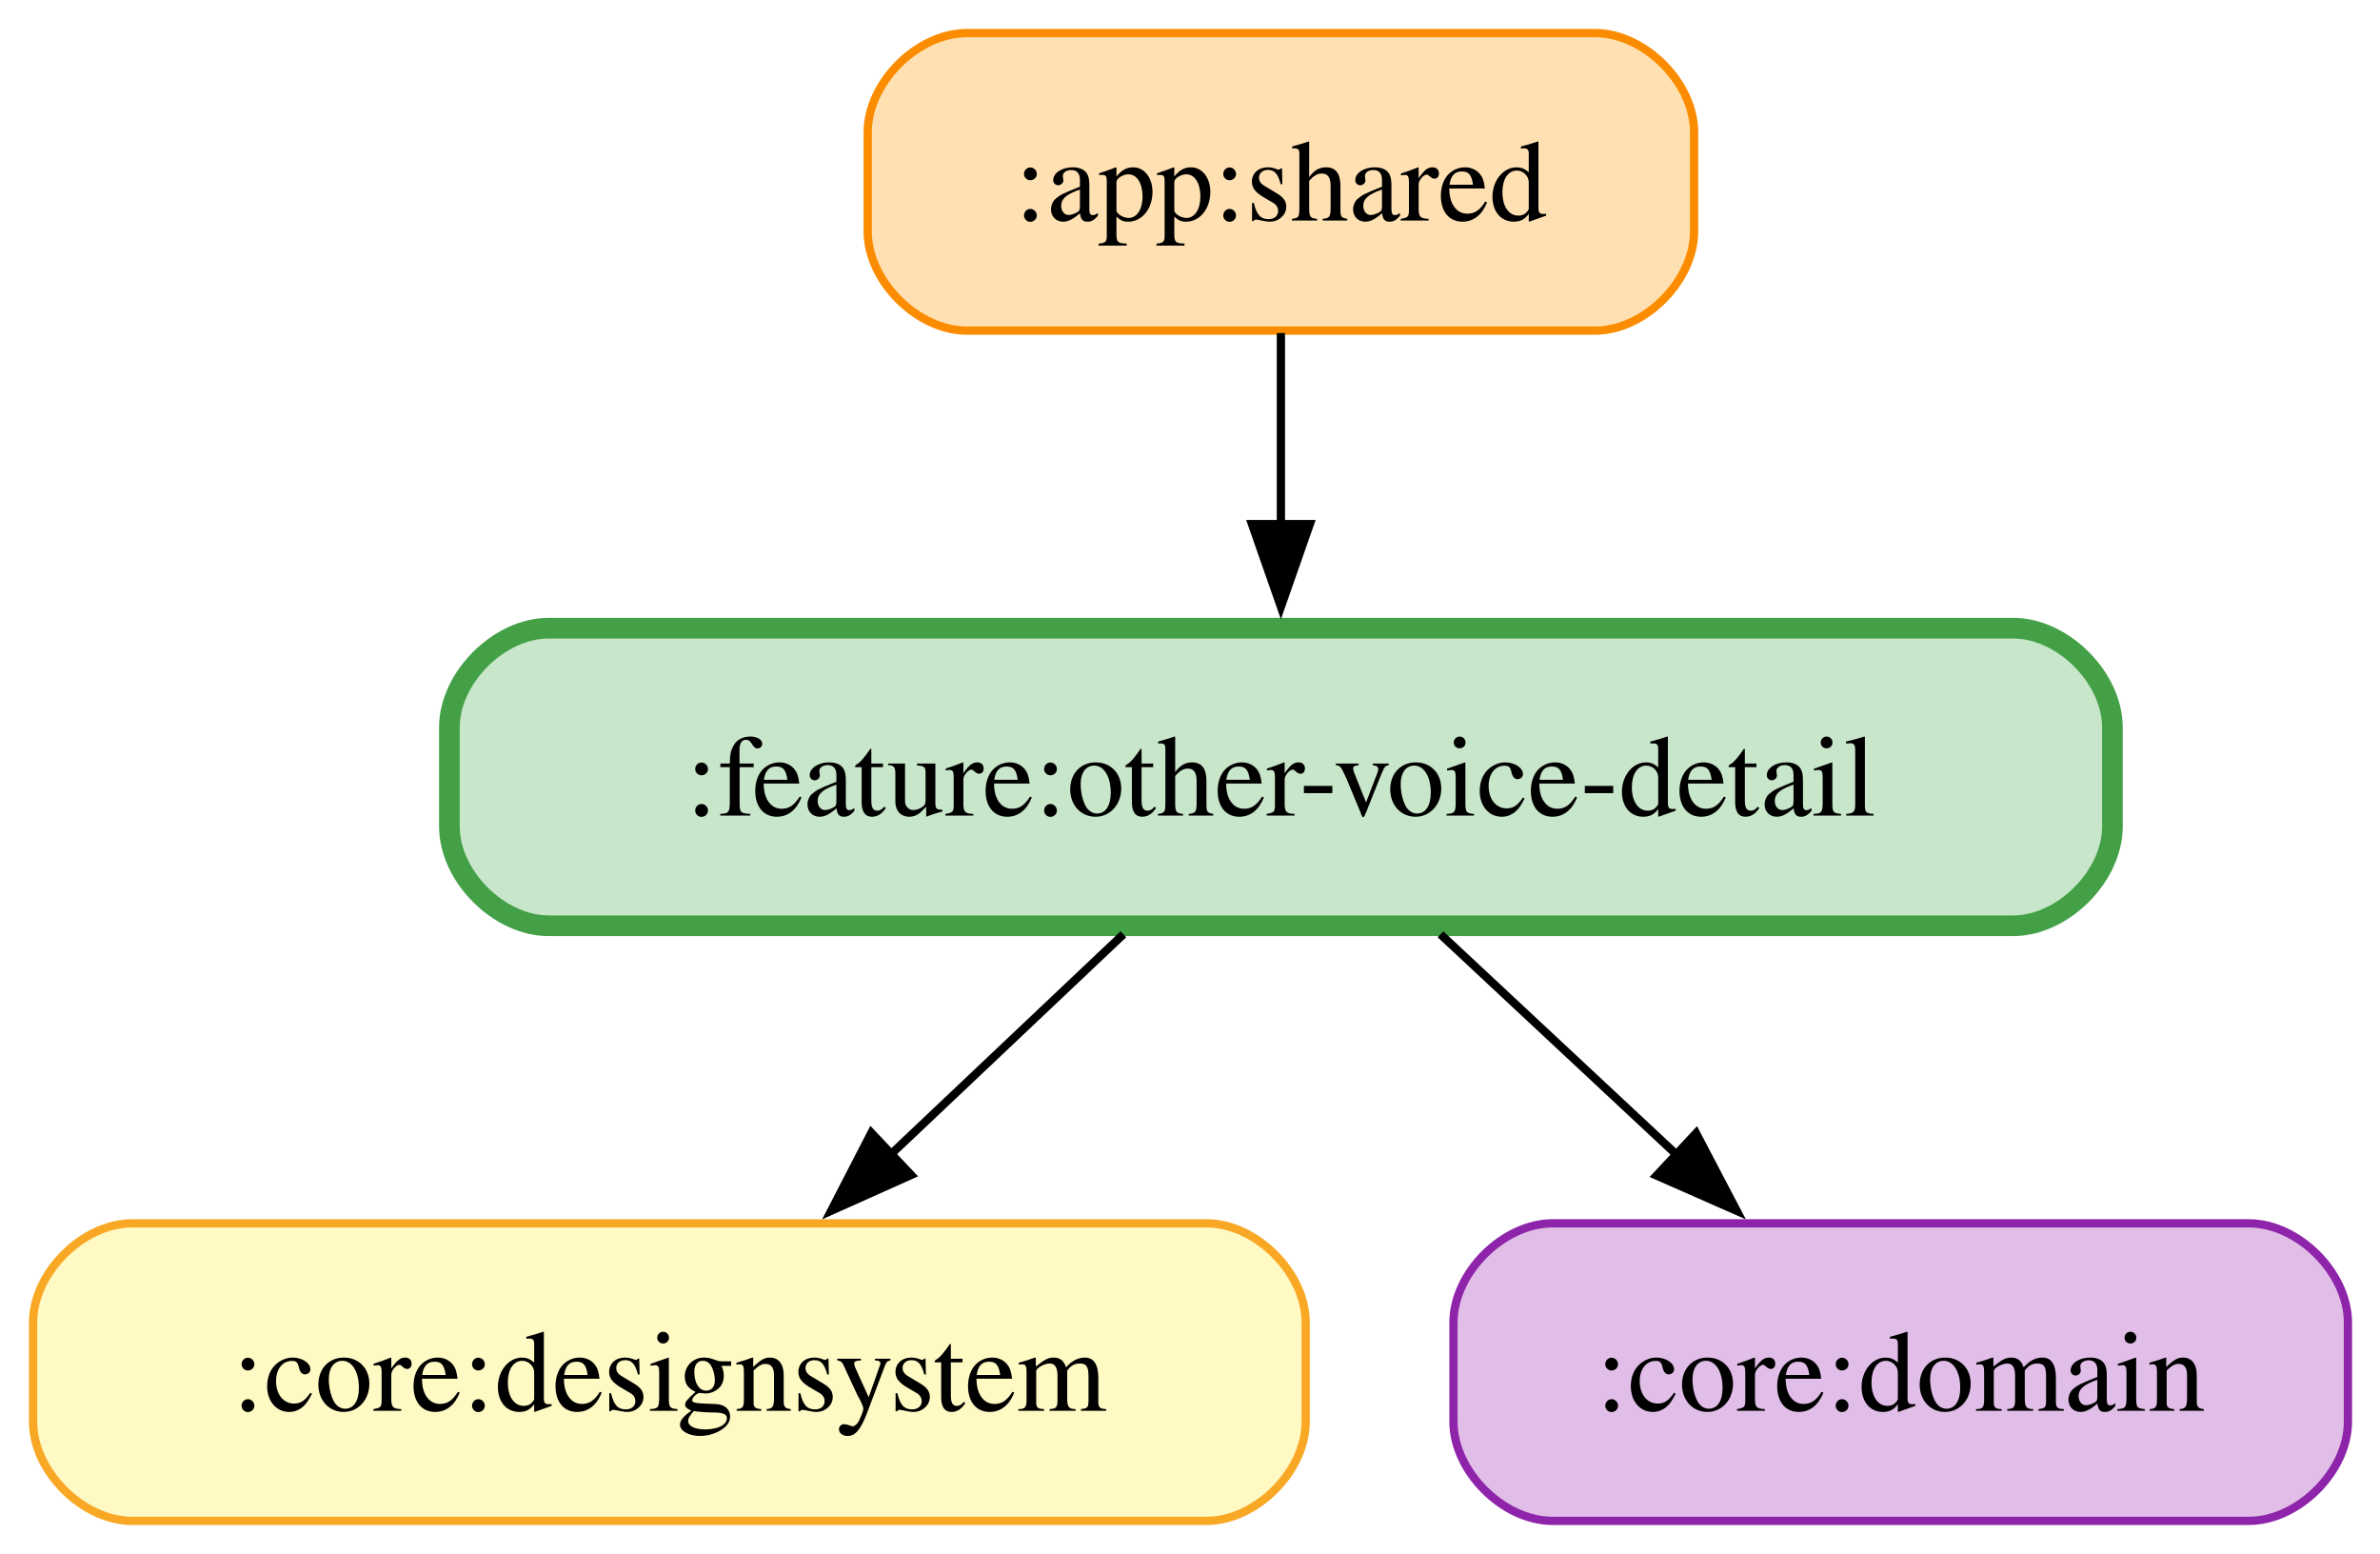
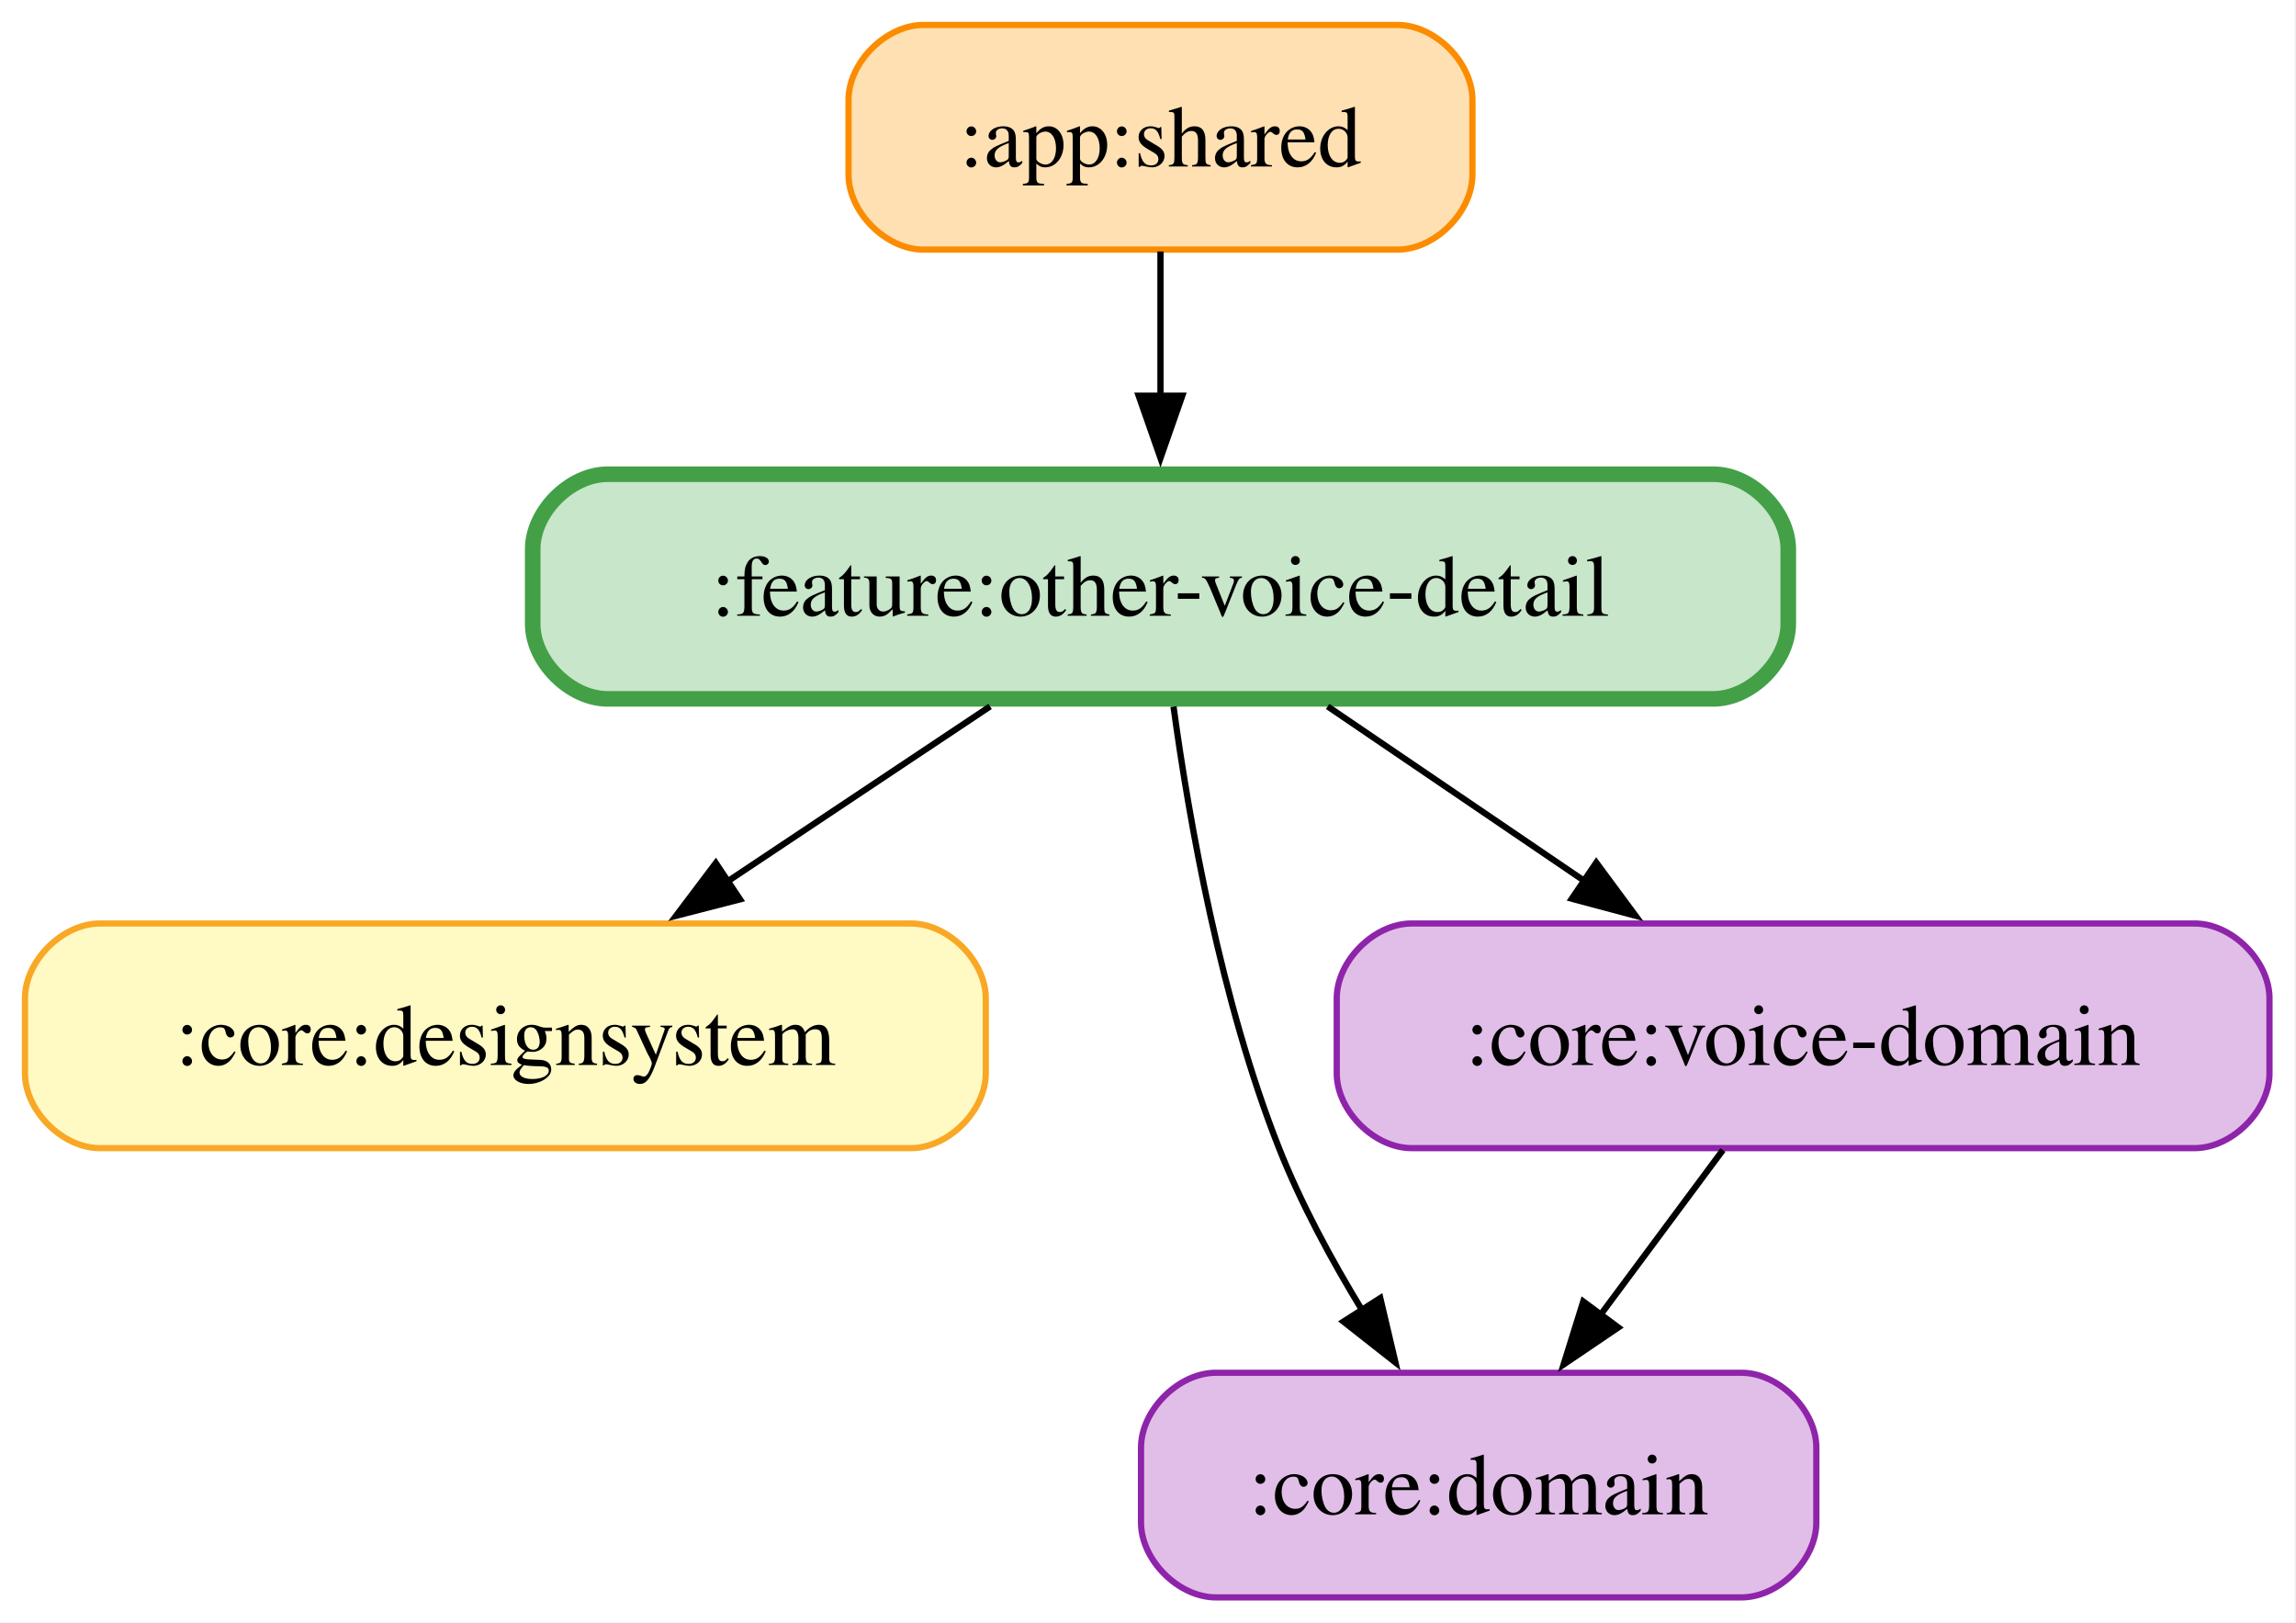
- <svg xmlns="http://www.w3.org/2000/svg" width="288pt" height="188pt" viewBox="0.00 0.00 288.00 188.00">
-   <g id="graph0" class="graph" transform="scale(1 1) rotate(0) translate(4 184)">
-     <polygon fill="white" stroke="none" points="-4,4 -4,-184 284.12,-184 284.12,4 -4,4" />
+ <svg xmlns="http://www.w3.org/2000/svg" width="368pt" height="260pt" viewBox="0.00 0.00 368.00 260.00">
+   <g id="graph0" class="graph" transform="scale(1 1) rotate(0) translate(4 256)">
+     <polygon fill="white" stroke="none" points="-4,4 -4,-256 363.75,-256 363.75,4 -4,4" />
    <g id="node1" class="node">
-       <path fill="#ffe0b2" stroke="#fb8c00" d="M189,-180C189,-180 113,-180 113,-180 107,-180 101,-174 101,-168 101,-168 101,-156 101,-156 101,-150 107,-144 113,-144 113,-144 189,-144 189,-144 195,-144 201,-150 201,-156 201,-156 201,-168 201,-168 201,-174 195,-180 189,-180" />
-       <text xml:space="preserve" text-anchor="middle" x="151" y="-157.32" font-family="Times,serif" font-size="14.00">:app:shared</text>
+       <path fill="#ffe0b2" stroke="#fb8c00" d="M220,-252C220,-252 144,-252 144,-252 138,-252 132,-246 132,-240 132,-240 132,-228 132,-228 132,-222 138,-216 144,-216 144,-216 220,-216 220,-216 226,-216 232,-222 232,-228 232,-228 232,-240 232,-240 232,-246 226,-252 220,-252" />
+       <text xml:space="preserve" text-anchor="middle" x="182" y="-229.32" font-family="Times,serif" font-size="14.00">:app:shared</text>
+     </g>
+     <g id="node5" class="node">
+       <path fill="#c8e6c9" stroke="#43a047" stroke-width="2.5" d="M270.62,-180C270.62,-180 93.38,-180 93.38,-180 87.38,-180 81.38,-174 81.38,-168 81.38,-168 81.38,-156 81.38,-156 81.38,-150 87.38,-144 93.38,-144 93.38,-144 270.62,-144 270.62,-144 276.62,-144 282.62,-150 282.62,-156 282.62,-156 282.62,-168 282.62,-168 282.62,-174 276.62,-180 270.62,-180" />
+       <text xml:space="preserve" text-anchor="middle" x="182" y="-157.32" font-family="Times,serif" font-size="14.00">:feature:other-voice-detail</text>
+     </g>
+     <g id="edge1" class="edge">
+       <path fill="none" stroke="black" d="M182,-215.7C182,-208.71 182,-200.44 182,-192.55" />
+       <polygon fill="black" stroke="black" points="185.5,-192.59 182,-182.59 178.5,-192.59 185.5,-192.59" />
+     </g>
+     <g id="node2" class="node">
+       <path fill="#fff9c4" stroke="#f9a825" d="M142,-108C142,-108 12,-108 12,-108 6,-108 0,-102 0,-96 0,-96 0,-84 0,-84 0,-78 6,-72 12,-72 12,-72 142,-72 142,-72 148,-72 154,-78 154,-84 154,-84 154,-96 154,-96 154,-102 148,-108 142,-108" />
+       <text xml:space="preserve" text-anchor="middle" x="77" y="-85.33" font-family="Times,serif" font-size="14.00">:core:designsystem</text>
+     </g>
+     <g id="node3" class="node">
+       <path fill="#e1bee7" stroke="#8e24aa" d="M275.12,-36C275.12,-36 190.88,-36 190.88,-36 184.88,-36 178.88,-30 178.88,-24 178.88,-24 178.88,-12 178.88,-12 178.88,-6 184.88,0 190.88,0 190.88,0 275.12,0 275.12,0 281.12,0 287.12,-6 287.12,-12 287.12,-12 287.12,-24 287.12,-24 287.12,-30 281.12,-36 275.12,-36" />
+       <text xml:space="preserve" text-anchor="middle" x="233" y="-13.32" font-family="Times,serif" font-size="14.00">:core:domain</text>
    </g>
    <g id="node4" class="node">
-       <path fill="#c8e6c9" stroke="#43a047" stroke-width="2.5" d="M239.62,-108C239.62,-108 62.38,-108 62.38,-108 56.38,-108 50.38,-102 50.38,-96 50.38,-96 50.38,-84 50.38,-84 50.38,-78 56.38,-72 62.38,-72 62.38,-72 239.62,-72 239.62,-72 245.62,-72 251.62,-78 251.62,-84 251.62,-84 251.62,-96 251.62,-96 251.62,-102 245.62,-108 239.62,-108" />
-       <text xml:space="preserve" text-anchor="middle" x="151" y="-85.33" font-family="Times,serif" font-size="14.00">:feature:other-voice-detail</text>
+       <path fill="#e1bee7" stroke="#8e24aa" d="M347.75,-108C347.75,-108 222.25,-108 222.25,-108 216.25,-108 210.25,-102 210.25,-96 210.25,-96 210.25,-84 210.25,-84 210.25,-78 216.25,-72 222.25,-72 222.25,-72 347.75,-72 347.75,-72 353.75,-72 359.75,-78 359.75,-84 359.75,-84 359.75,-96 359.75,-96 359.75,-102 353.75,-108 347.75,-108" />
+       <text xml:space="preserve" text-anchor="middle" x="285" y="-85.33" font-family="Times,serif" font-size="14.00">:core:voice-domain</text>
    </g>
-     <g id="edge1" class="edge">
-       <path fill="none" stroke="black" d="M151,-143.7C151,-136.71 151,-128.44 151,-120.55" />
-       <polygon fill="black" stroke="black" points="154.5,-120.59 151,-110.59 147.5,-120.59 154.5,-120.59" />
+     <g id="edge2" class="edge">
+       <path fill="none" stroke="black" d="M272.15,-71.7C266.23,-63.73 259.07,-54.1 252.51,-45.26" />
+       <polygon fill="black" stroke="black" points="255.38,-43.26 246.61,-37.32 249.76,-47.43 255.38,-43.26" />
    </g>
-     <g id="node2" class="node">
-       <path fill="#fff9c4" stroke="#f9a825" d="M142,-36C142,-36 12,-36 12,-36 6,-36 0,-30 0,-24 0,-24 0,-12 0,-12 0,-6 6,0 12,0 12,0 142,0 142,0 148,0 154,-6 154,-12 154,-12 154,-24 154,-24 154,-30 148,-36 142,-36" />
-       <text xml:space="preserve" text-anchor="middle" x="77" y="-13.32" font-family="Times,serif" font-size="14.00">:core:designsystem</text>
-     </g>
-     <g id="node3" class="node">
-       <path fill="#e1bee7" stroke="#8e24aa" d="M268.12,-36C268.12,-36 183.88,-36 183.88,-36 177.88,-36 171.88,-30 171.88,-24 171.88,-24 171.88,-12 171.88,-12 171.88,-6 177.88,0 183.88,0 183.88,0 268.12,0 268.12,0 274.12,0 280.12,-6 280.12,-12 280.12,-12 280.12,-24 280.12,-24 280.12,-30 274.12,-36 268.12,-36" />
-       <text xml:space="preserve" text-anchor="middle" x="226" y="-13.32" font-family="Times,serif" font-size="14.00">:core:domain</text>
+     <g id="edge4" class="edge">
+       <path fill="none" stroke="black" d="M154.69,-142.79C141.75,-134.17 126.14,-123.76 112.32,-114.55" />
+       <polygon fill="black" stroke="black" points="114.61,-111.87 104.35,-109.23 110.73,-117.69 114.61,-111.87" />
    </g>
    <g id="edge3" class="edge">
-       <path fill="none" stroke="black" d="M131.94,-70.97C123.35,-62.85 113.06,-53.11 103.72,-44.27" />
-       <polygon fill="black" stroke="black" points="106.25,-41.85 96.58,-37.52 101.44,-46.94 106.25,-41.85" />
+       <path fill="none" stroke="black" d="M184.09,-142.76C186.6,-124.4 191.7,-95.51 201,-72 204.5,-63.15 209.41,-54.07 214.34,-45.99" />
+       <polygon fill="black" stroke="black" points="217.23,-47.97 219.66,-37.65 211.33,-44.2 217.23,-47.97" />
    </g>
-     <g id="edge2" class="edge">
-       <path fill="none" stroke="black" d="M170.31,-70.97C179.02,-62.85 189.45,-53.11 198.92,-44.27" />
-       <polygon fill="black" stroke="black" points="201.24,-46.9 206.16,-37.51 196.46,-41.78 201.24,-46.9" />
+     <g id="edge5" class="edge">
+       <path fill="none" stroke="black" d="M208.79,-142.79C221.36,-134.25 236.5,-123.96 249.96,-114.81" />
+       <polygon fill="black" stroke="black" points="251.85,-117.76 258.15,-109.24 247.92,-111.97 251.85,-117.76" />
    </g>
  </g>
</svg>
